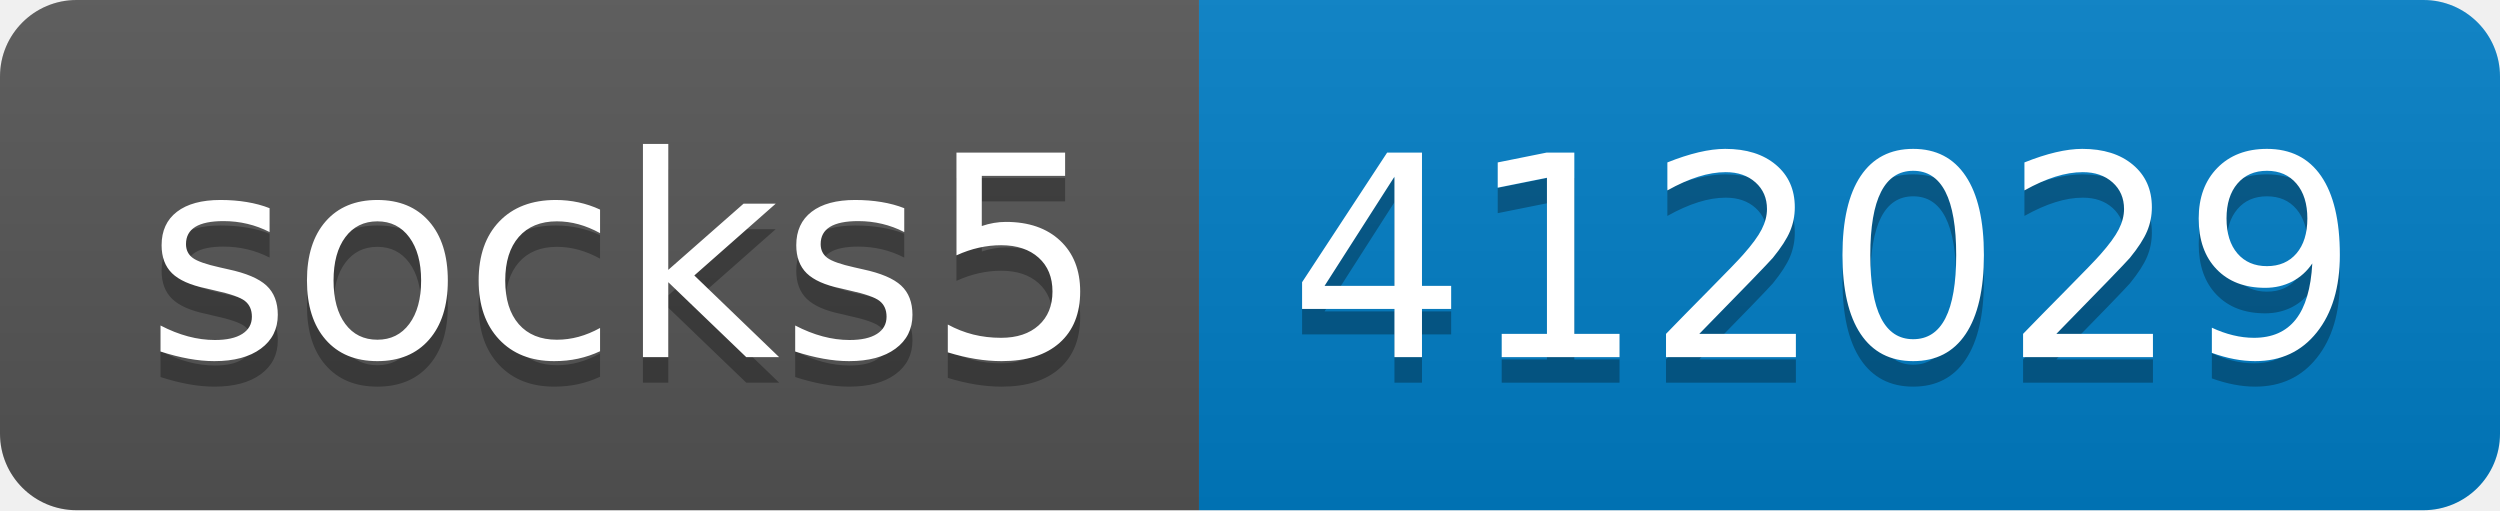
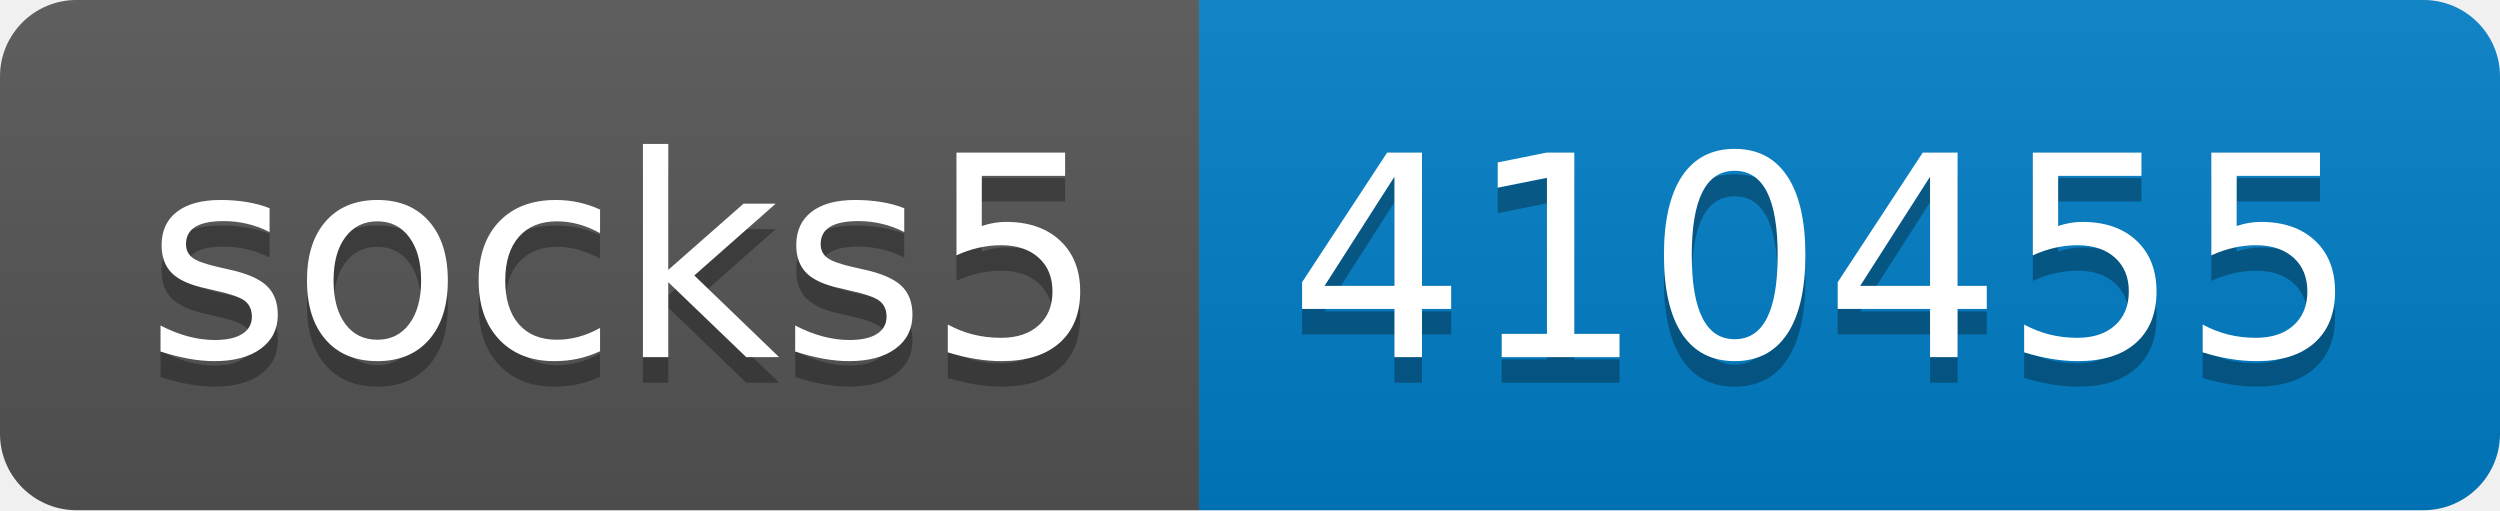
- <svg xmlns="http://www.w3.org/2000/svg" width="98" height="20" role="img" aria-label="socks5: 412029">
+ <svg xmlns="http://www.w3.org/2000/svg" width="98" height="20" role="img" aria-label="socks5: 410455">
  <linearGradient id="s" x2="0" y2="100%">
    <stop offset="0" stop-color="#bbb" stop-opacity=".1" />
    <stop offset="1" stop-opacity=".1" />
  </linearGradient>
  <clipPath id="r">
    <rect width="98" height="20" rx="3" fill="#fff" />
  </clipPath>
  <g clip-path="url(#r)">
    <rect width="47" height="20" fill="#555" />
    <rect x="47" width="51" height="20" fill="#007ec6" />
    <rect width="98" height="20" fill="url(#s)" />
  </g>
  <g fill="#fff" text-anchor="middle" font-family="Verdana,Geneva,DejaVu Sans,sans-serif" text-rendering="geometricPrecision" font-size="110">
    <text aria-hidden="true" x="245" y="150" fill="#010101" fill-opacity=".3" transform="scale(.1)" textLength="370">socks5</text>
    <text x="245" y="140" transform="scale(.1)" fill="#fff" textLength="370">socks5</text>
-     <text aria-hidden="true" x="715" y="150" fill="#010101" fill-opacity=".3" transform="scale(.1)" textLength="410">412029</text>
-     <text x="715" y="140" transform="scale(.1)" fill="#fff" textLength="410">412029</text>
+     <text aria-hidden="true" x="715" y="150" fill="#010101" fill-opacity=".3" transform="scale(.1)" textLength="410">410455</text>
+     <text x="715" y="140" transform="scale(.1)" fill="#fff" textLength="410">410455</text>
  </g>
</svg>
